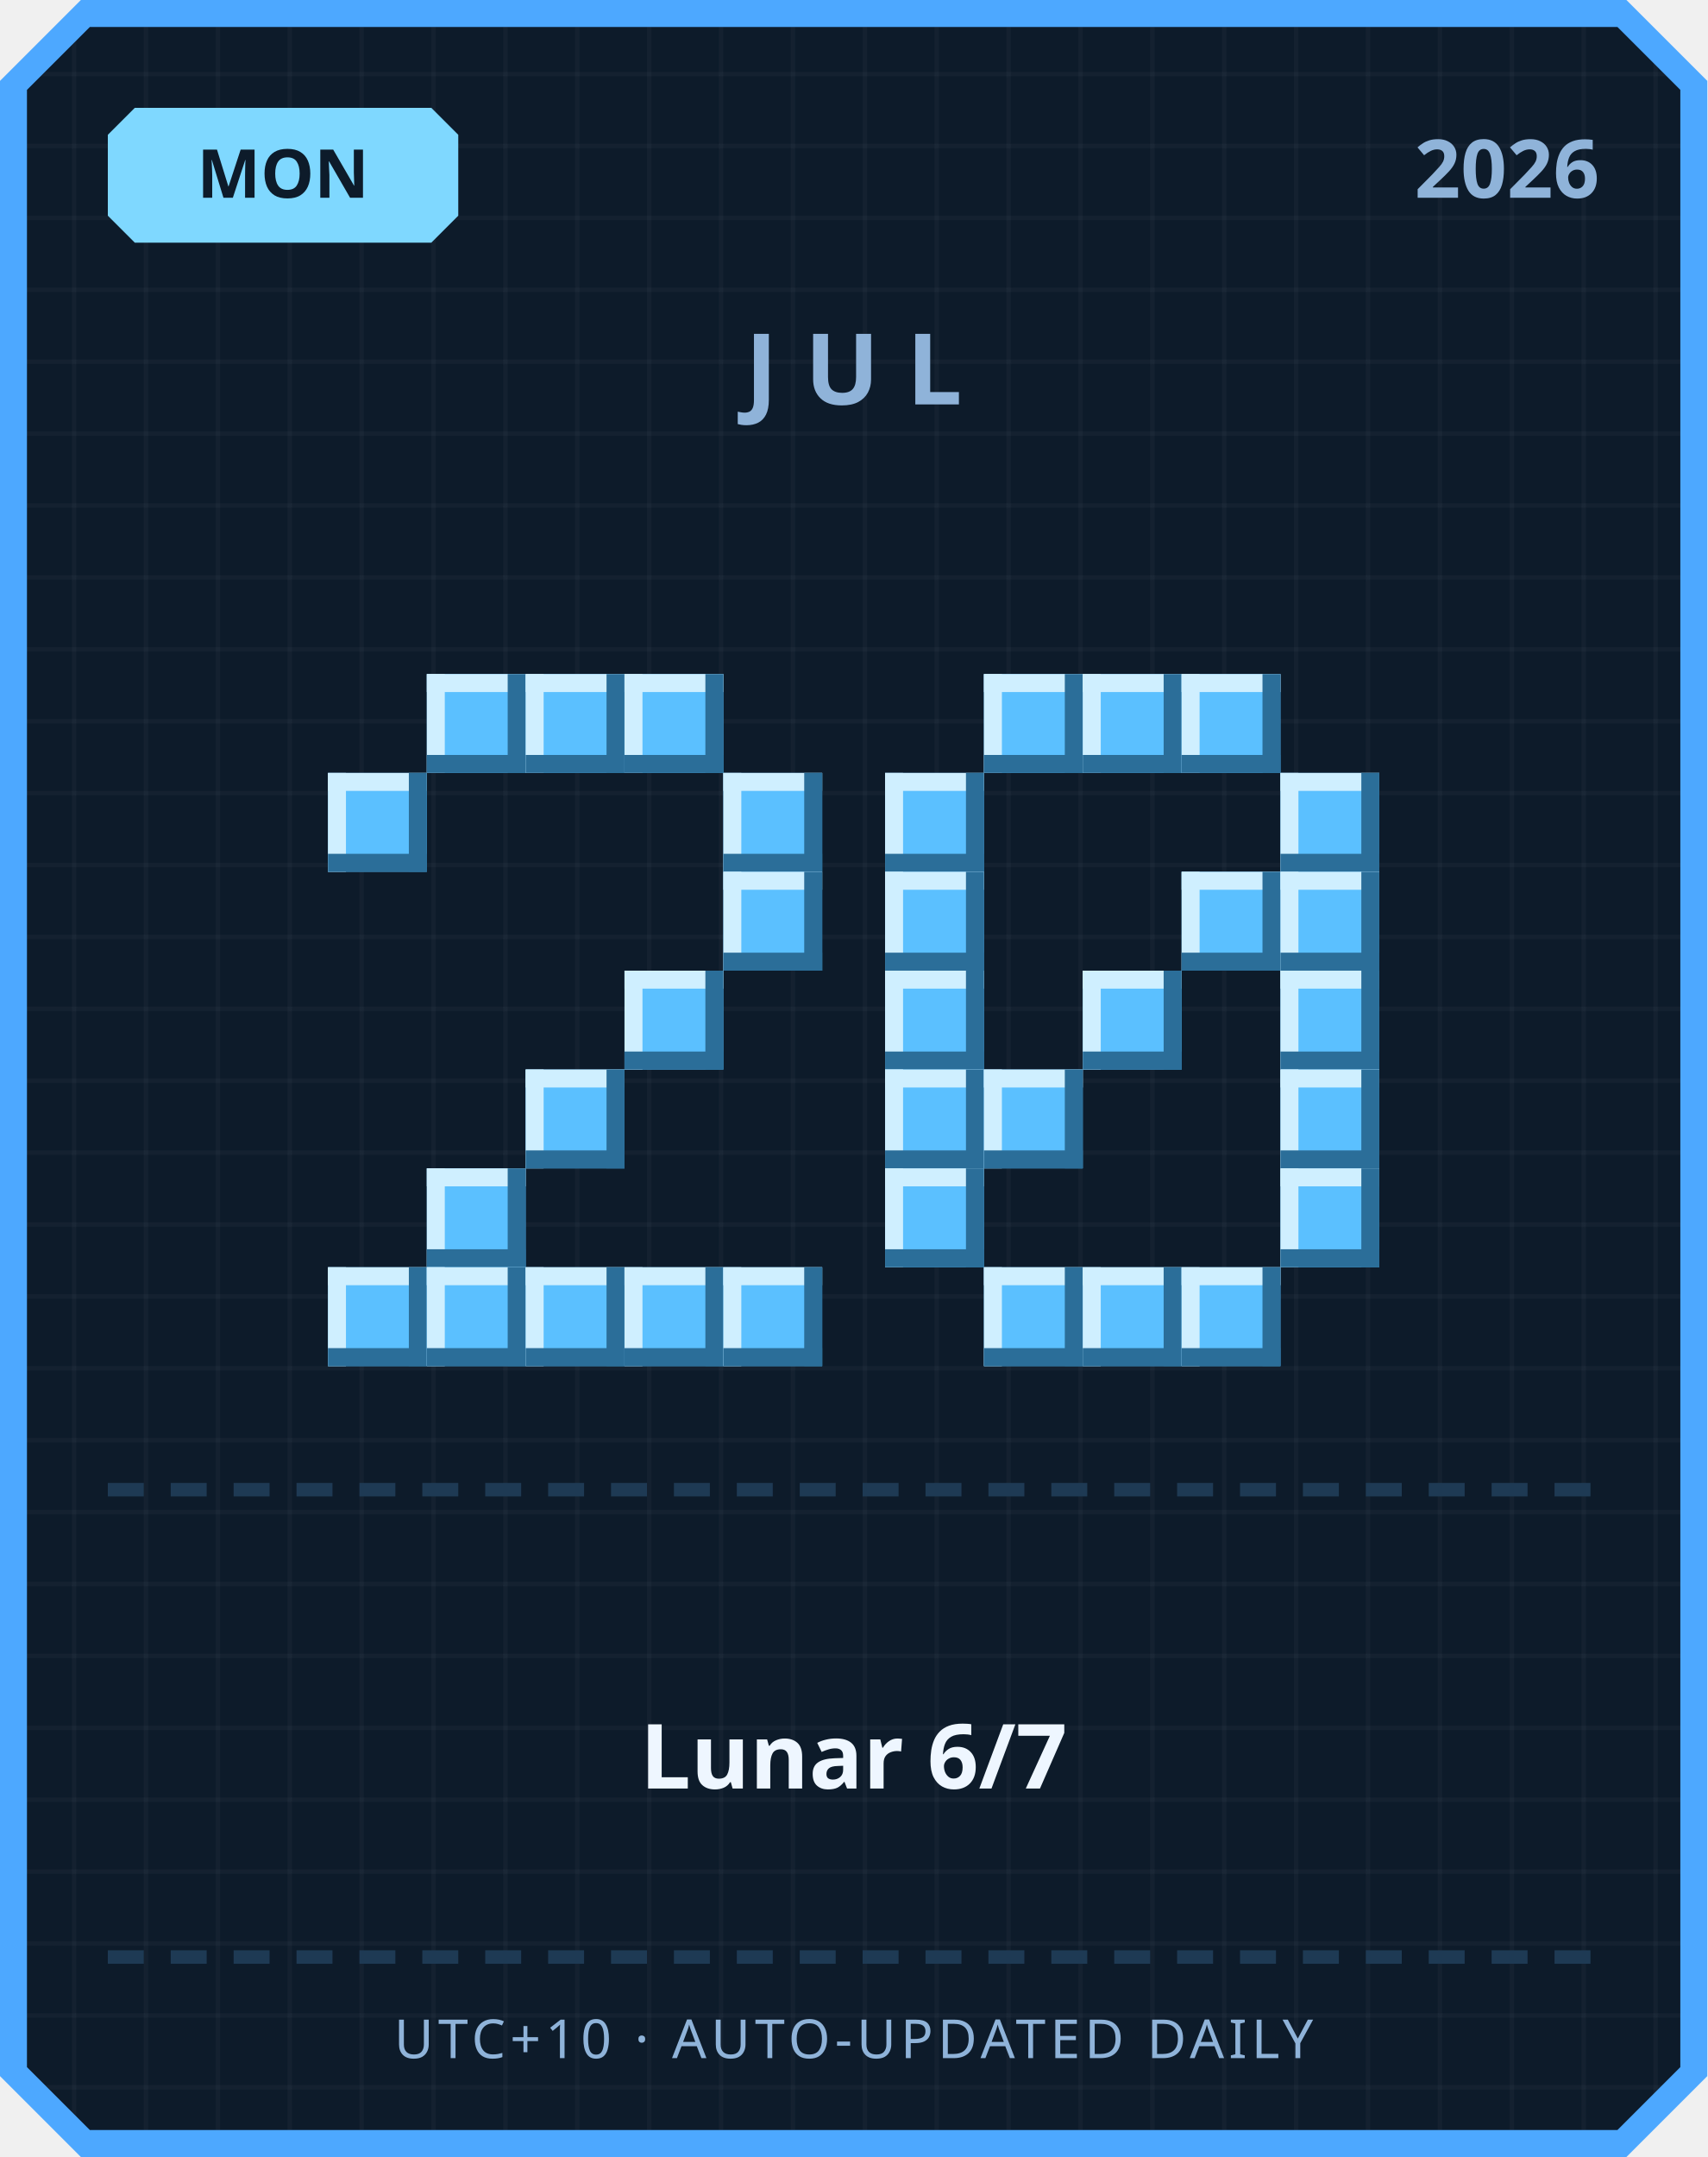
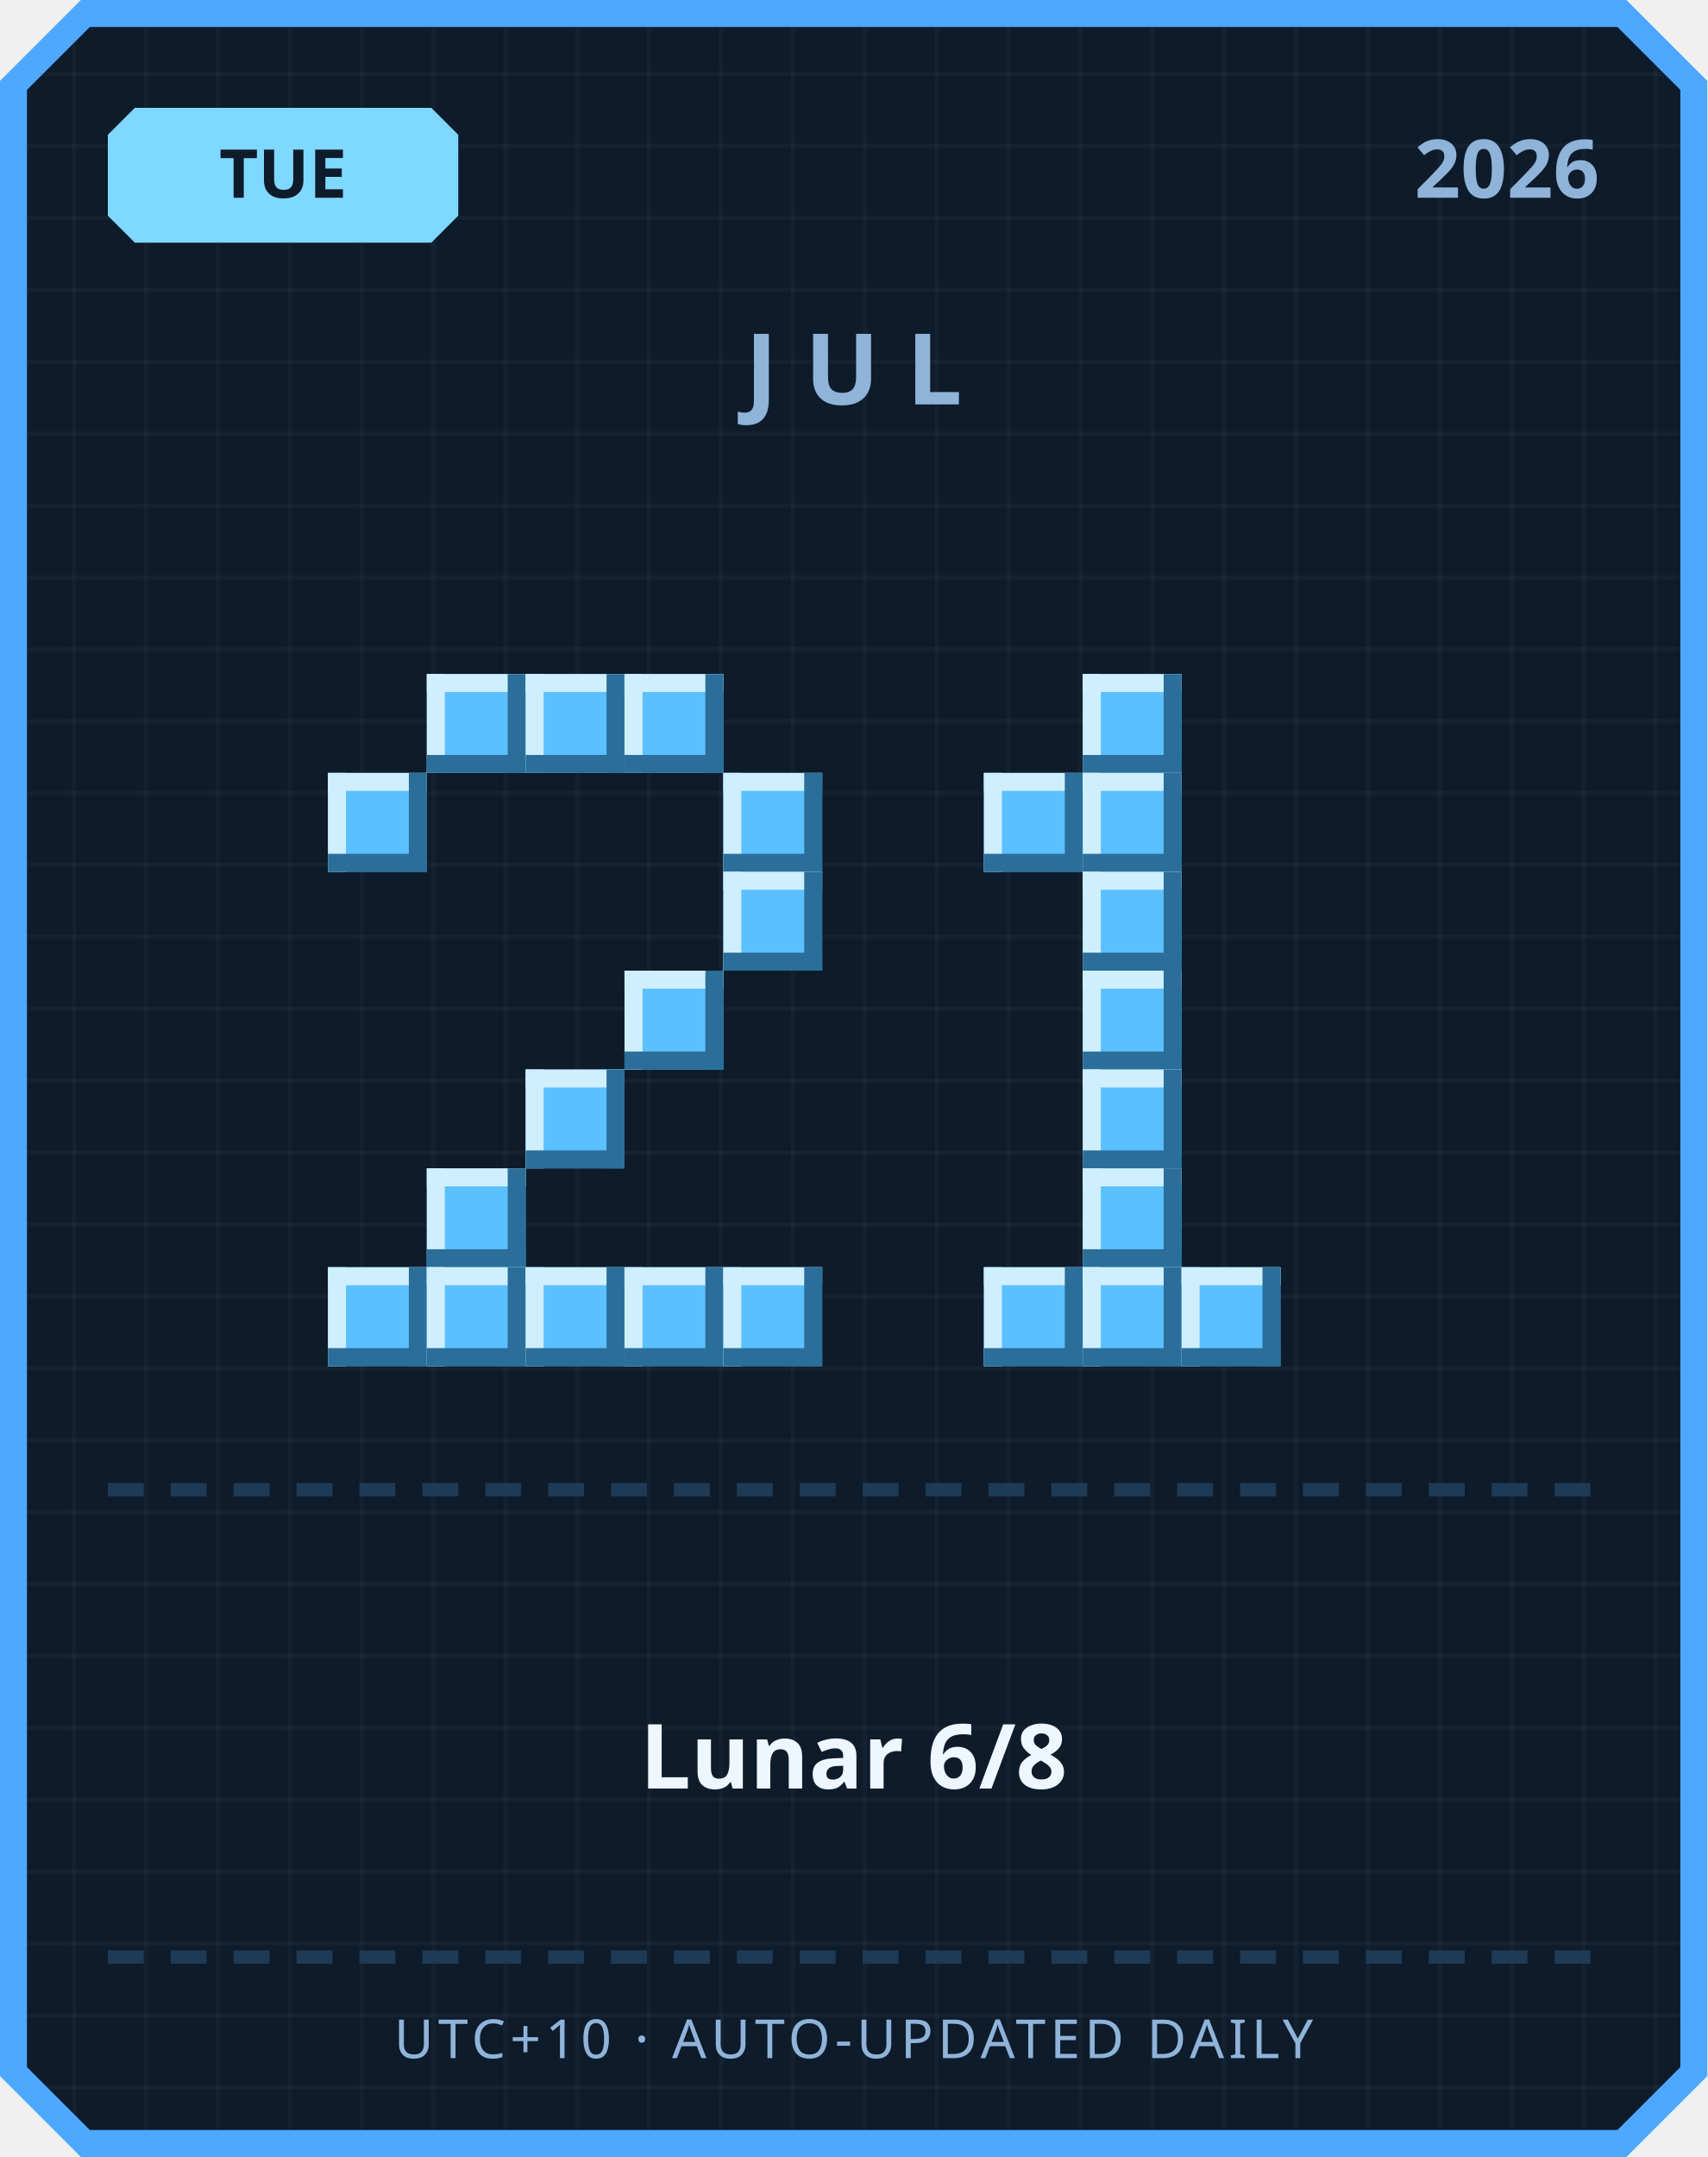
<svg xmlns="http://www.w3.org/2000/svg" width="380" height="480" viewBox="0 0 380 480">
  <defs>
    <pattern id="grid" width="16" height="16" patternUnits="userSpaceOnUse">
      <rect width="16" height="16" fill="#0d1b2a" />
      <rect width="1" height="16" fill="#ffffff" opacity="0.03" />
      <rect width="16" height="1" fill="#ffffff" opacity="0.03" />
    </pattern>
  </defs>
  <path d="M 18,0 L 362,0 L 380,18 L 380,462 L 362,480 L 18,480 L 0,462 L 0,18 Z" fill="#4da8ff" />
  <path d="M 20,6 L 360,6 L 374,20 L 374,460 L 360,474 L 20,474 L 6,460 L 6,20 Z" fill="url(#grid)" />
  <path d="M 30,24 L 96,24 L 102,30 L 102,48 L 96,54 L 30,54 L 24,48 L 24,30 Z" fill="#7fd8ff" />
-   <text x="63" y="44" text-anchor="middle" font-family="'Segoe UI', sans-serif" font-size="15" font-weight="700" fill="#0d1b2a">MON</text>
+   <text x="63" y="44" text-anchor="middle" font-family="'Segoe UI', sans-serif" font-size="15" font-weight="700" fill="#0d1b2a">TUE</text>
  <text x="356" y="44" text-anchor="end" font-family="'Segoe UI', sans-serif" font-size="18" font-weight="700" fill="#8fb3d9">2026</text>
  <text x="190" y="90" text-anchor="middle" font-family="'Segoe UI', sans-serif" font-size="22" font-weight="700" letter-spacing="6" fill="#8fb3d9">JUL</text>
  <rect x="95" y="150" width="22" height="22" fill="#5bc0ff" />
  <rect x="95" y="150" width="22" height="4" fill="#cfefff" />
  <rect x="95" y="150" width="4" height="22" fill="#cfefff" />
  <rect x="95" y="168" width="22" height="4" fill="#2b6e99" />
  <rect x="113" y="150" width="4" height="22" fill="#2b6e99" />
  <rect x="117" y="150" width="22" height="22" fill="#5bc0ff" />
  <rect x="117" y="150" width="22" height="4" fill="#cfefff" />
  <rect x="117" y="150" width="4" height="22" fill="#cfefff" />
  <rect x="117" y="168" width="22" height="4" fill="#2b6e99" />
  <rect x="135" y="150" width="4" height="22" fill="#2b6e99" />
  <rect x="139" y="150" width="22" height="22" fill="#5bc0ff" />
  <rect x="139" y="150" width="22" height="4" fill="#cfefff" />
  <rect x="139" y="150" width="4" height="22" fill="#cfefff" />
  <rect x="139" y="168" width="22" height="4" fill="#2b6e99" />
  <rect x="157" y="150" width="4" height="22" fill="#2b6e99" />
  <rect x="73" y="172" width="22" height="22" fill="#5bc0ff" />
  <rect x="73" y="172" width="22" height="4" fill="#cfefff" />
  <rect x="73" y="172" width="4" height="22" fill="#cfefff" />
  <rect x="73" y="190" width="22" height="4" fill="#2b6e99" />
  <rect x="91" y="172" width="4" height="22" fill="#2b6e99" />
  <rect x="161" y="172" width="22" height="22" fill="#5bc0ff" />
  <rect x="161" y="172" width="22" height="4" fill="#cfefff" />
  <rect x="161" y="172" width="4" height="22" fill="#cfefff" />
  <rect x="161" y="190" width="22" height="4" fill="#2b6e99" />
  <rect x="179" y="172" width="4" height="22" fill="#2b6e99" />
  <rect x="161" y="194" width="22" height="22" fill="#5bc0ff" />
  <rect x="161" y="194" width="22" height="4" fill="#cfefff" />
  <rect x="161" y="194" width="4" height="22" fill="#cfefff" />
  <rect x="161" y="212" width="22" height="4" fill="#2b6e99" />
  <rect x="179" y="194" width="4" height="22" fill="#2b6e99" />
  <rect x="139" y="216" width="22" height="22" fill="#5bc0ff" />
  <rect x="139" y="216" width="22" height="4" fill="#cfefff" />
  <rect x="139" y="216" width="4" height="22" fill="#cfefff" />
  <rect x="139" y="234" width="22" height="4" fill="#2b6e99" />
  <rect x="157" y="216" width="4" height="22" fill="#2b6e99" />
  <rect x="117" y="238" width="22" height="22" fill="#5bc0ff" />
  <rect x="117" y="238" width="22" height="4" fill="#cfefff" />
  <rect x="117" y="238" width="4" height="22" fill="#cfefff" />
  <rect x="117" y="256" width="22" height="4" fill="#2b6e99" />
  <rect x="135" y="238" width="4" height="22" fill="#2b6e99" />
  <rect x="95" y="260" width="22" height="22" fill="#5bc0ff" />
  <rect x="95" y="260" width="22" height="4" fill="#cfefff" />
  <rect x="95" y="260" width="4" height="22" fill="#cfefff" />
  <rect x="95" y="278" width="22" height="4" fill="#2b6e99" />
  <rect x="113" y="260" width="4" height="22" fill="#2b6e99" />
  <rect x="73" y="282" width="22" height="22" fill="#5bc0ff" />
  <rect x="73" y="282" width="22" height="4" fill="#cfefff" />
  <rect x="73" y="282" width="4" height="22" fill="#cfefff" />
  <rect x="73" y="300" width="22" height="4" fill="#2b6e99" />
  <rect x="91" y="282" width="4" height="22" fill="#2b6e99" />
  <rect x="95" y="282" width="22" height="22" fill="#5bc0ff" />
  <rect x="95" y="282" width="22" height="4" fill="#cfefff" />
  <rect x="95" y="282" width="4" height="22" fill="#cfefff" />
  <rect x="95" y="300" width="22" height="4" fill="#2b6e99" />
  <rect x="113" y="282" width="4" height="22" fill="#2b6e99" />
  <rect x="117" y="282" width="22" height="22" fill="#5bc0ff" />
  <rect x="117" y="282" width="22" height="4" fill="#cfefff" />
  <rect x="117" y="282" width="4" height="22" fill="#cfefff" />
  <rect x="117" y="300" width="22" height="4" fill="#2b6e99" />
  <rect x="135" y="282" width="4" height="22" fill="#2b6e99" />
  <rect x="139" y="282" width="22" height="22" fill="#5bc0ff" />
  <rect x="139" y="282" width="22" height="4" fill="#cfefff" />
  <rect x="139" y="282" width="4" height="22" fill="#cfefff" />
  <rect x="139" y="300" width="22" height="4" fill="#2b6e99" />
  <rect x="157" y="282" width="4" height="22" fill="#2b6e99" />
  <rect x="161" y="282" width="22" height="22" fill="#5bc0ff" />
  <rect x="161" y="282" width="22" height="4" fill="#cfefff" />
  <rect x="161" y="282" width="4" height="22" fill="#cfefff" />
  <rect x="161" y="300" width="22" height="4" fill="#2b6e99" />
  <rect x="179" y="282" width="4" height="22" fill="#2b6e99" />
-   <rect x="219" y="150" width="22" height="22" fill="#5bc0ff" />
-   <rect x="219" y="150" width="22" height="4" fill="#cfefff" />
-   <rect x="219" y="150" width="4" height="22" fill="#cfefff" />
-   <rect x="219" y="168" width="22" height="4" fill="#2b6e99" />
-   <rect x="237" y="150" width="4" height="22" fill="#2b6e99" />
  <rect x="241" y="150" width="22" height="22" fill="#5bc0ff" />
  <rect x="241" y="150" width="22" height="4" fill="#cfefff" />
  <rect x="241" y="150" width="4" height="22" fill="#cfefff" />
  <rect x="241" y="168" width="22" height="4" fill="#2b6e99" />
  <rect x="259" y="150" width="4" height="22" fill="#2b6e99" />
-   <rect x="263" y="150" width="22" height="22" fill="#5bc0ff" />
-   <rect x="263" y="150" width="22" height="4" fill="#cfefff" />
-   <rect x="263" y="150" width="4" height="22" fill="#cfefff" />
-   <rect x="263" y="168" width="22" height="4" fill="#2b6e99" />
-   <rect x="281" y="150" width="4" height="22" fill="#2b6e99" />
-   <rect x="197" y="172" width="22" height="22" fill="#5bc0ff" />
-   <rect x="197" y="172" width="22" height="4" fill="#cfefff" />
-   <rect x="197" y="172" width="4" height="22" fill="#cfefff" />
-   <rect x="197" y="190" width="22" height="4" fill="#2b6e99" />
-   <rect x="215" y="172" width="4" height="22" fill="#2b6e99" />
-   <rect x="285" y="172" width="22" height="22" fill="#5bc0ff" />
-   <rect x="285" y="172" width="22" height="4" fill="#cfefff" />
-   <rect x="285" y="172" width="4" height="22" fill="#cfefff" />
-   <rect x="285" y="190" width="22" height="4" fill="#2b6e99" />
-   <rect x="303" y="172" width="4" height="22" fill="#2b6e99" />
-   <rect x="197" y="194" width="22" height="22" fill="#5bc0ff" />
-   <rect x="197" y="194" width="22" height="4" fill="#cfefff" />
-   <rect x="197" y="194" width="4" height="22" fill="#cfefff" />
-   <rect x="197" y="212" width="22" height="4" fill="#2b6e99" />
-   <rect x="215" y="194" width="4" height="22" fill="#2b6e99" />
-   <rect x="263" y="194" width="22" height="22" fill="#5bc0ff" />
-   <rect x="263" y="194" width="22" height="4" fill="#cfefff" />
-   <rect x="263" y="194" width="4" height="22" fill="#cfefff" />
-   <rect x="263" y="212" width="22" height="4" fill="#2b6e99" />
-   <rect x="281" y="194" width="4" height="22" fill="#2b6e99" />
-   <rect x="285" y="194" width="22" height="22" fill="#5bc0ff" />
-   <rect x="285" y="194" width="22" height="4" fill="#cfefff" />
-   <rect x="285" y="194" width="4" height="22" fill="#cfefff" />
-   <rect x="285" y="212" width="22" height="4" fill="#2b6e99" />
-   <rect x="303" y="194" width="4" height="22" fill="#2b6e99" />
-   <rect x="197" y="216" width="22" height="22" fill="#5bc0ff" />
-   <rect x="197" y="216" width="22" height="4" fill="#cfefff" />
-   <rect x="197" y="216" width="4" height="22" fill="#cfefff" />
-   <rect x="197" y="234" width="22" height="4" fill="#2b6e99" />
-   <rect x="215" y="216" width="4" height="22" fill="#2b6e99" />
+   <rect x="219" y="172" width="22" height="22" fill="#5bc0ff" />
+   <rect x="219" y="172" width="22" height="4" fill="#cfefff" />
+   <rect x="219" y="172" width="4" height="22" fill="#cfefff" />
+   <rect x="219" y="190" width="22" height="4" fill="#2b6e99" />
+   <rect x="237" y="172" width="4" height="22" fill="#2b6e99" />
+   <rect x="241" y="172" width="22" height="22" fill="#5bc0ff" />
+   <rect x="241" y="172" width="22" height="4" fill="#cfefff" />
+   <rect x="241" y="172" width="4" height="22" fill="#cfefff" />
+   <rect x="241" y="190" width="22" height="4" fill="#2b6e99" />
+   <rect x="259" y="172" width="4" height="22" fill="#2b6e99" />
+   <rect x="241" y="194" width="22" height="22" fill="#5bc0ff" />
+   <rect x="241" y="194" width="22" height="4" fill="#cfefff" />
+   <rect x="241" y="194" width="4" height="22" fill="#cfefff" />
+   <rect x="241" y="212" width="22" height="4" fill="#2b6e99" />
+   <rect x="259" y="194" width="4" height="22" fill="#2b6e99" />
  <rect x="241" y="216" width="22" height="22" fill="#5bc0ff" />
  <rect x="241" y="216" width="22" height="4" fill="#cfefff" />
  <rect x="241" y="216" width="4" height="22" fill="#cfefff" />
  <rect x="241" y="234" width="22" height="4" fill="#2b6e99" />
  <rect x="259" y="216" width="4" height="22" fill="#2b6e99" />
-   <rect x="285" y="216" width="22" height="22" fill="#5bc0ff" />
-   <rect x="285" y="216" width="22" height="4" fill="#cfefff" />
-   <rect x="285" y="216" width="4" height="22" fill="#cfefff" />
-   <rect x="285" y="234" width="22" height="4" fill="#2b6e99" />
-   <rect x="303" y="216" width="4" height="22" fill="#2b6e99" />
-   <rect x="197" y="238" width="22" height="22" fill="#5bc0ff" />
-   <rect x="197" y="238" width="22" height="4" fill="#cfefff" />
-   <rect x="197" y="238" width="4" height="22" fill="#cfefff" />
-   <rect x="197" y="256" width="22" height="4" fill="#2b6e99" />
-   <rect x="215" y="238" width="4" height="22" fill="#2b6e99" />
-   <rect x="219" y="238" width="22" height="22" fill="#5bc0ff" />
-   <rect x="219" y="238" width="22" height="4" fill="#cfefff" />
-   <rect x="219" y="238" width="4" height="22" fill="#cfefff" />
-   <rect x="219" y="256" width="22" height="4" fill="#2b6e99" />
-   <rect x="237" y="238" width="4" height="22" fill="#2b6e99" />
-   <rect x="285" y="238" width="22" height="22" fill="#5bc0ff" />
-   <rect x="285" y="238" width="22" height="4" fill="#cfefff" />
-   <rect x="285" y="238" width="4" height="22" fill="#cfefff" />
-   <rect x="285" y="256" width="22" height="4" fill="#2b6e99" />
-   <rect x="303" y="238" width="4" height="22" fill="#2b6e99" />
-   <rect x="197" y="260" width="22" height="22" fill="#5bc0ff" />
-   <rect x="197" y="260" width="22" height="4" fill="#cfefff" />
-   <rect x="197" y="260" width="4" height="22" fill="#cfefff" />
-   <rect x="197" y="278" width="22" height="4" fill="#2b6e99" />
-   <rect x="215" y="260" width="4" height="22" fill="#2b6e99" />
-   <rect x="285" y="260" width="22" height="22" fill="#5bc0ff" />
-   <rect x="285" y="260" width="22" height="4" fill="#cfefff" />
-   <rect x="285" y="260" width="4" height="22" fill="#cfefff" />
-   <rect x="285" y="278" width="22" height="4" fill="#2b6e99" />
-   <rect x="303" y="260" width="4" height="22" fill="#2b6e99" />
+   <rect x="241" y="238" width="22" height="22" fill="#5bc0ff" />
+   <rect x="241" y="238" width="22" height="4" fill="#cfefff" />
+   <rect x="241" y="238" width="4" height="22" fill="#cfefff" />
+   <rect x="241" y="256" width="22" height="4" fill="#2b6e99" />
+   <rect x="259" y="238" width="4" height="22" fill="#2b6e99" />
+   <rect x="241" y="260" width="22" height="22" fill="#5bc0ff" />
+   <rect x="241" y="260" width="22" height="4" fill="#cfefff" />
+   <rect x="241" y="260" width="4" height="22" fill="#cfefff" />
+   <rect x="241" y="278" width="22" height="4" fill="#2b6e99" />
+   <rect x="259" y="260" width="4" height="22" fill="#2b6e99" />
  <rect x="219" y="282" width="22" height="22" fill="#5bc0ff" />
  <rect x="219" y="282" width="22" height="4" fill="#cfefff" />
  <rect x="219" y="282" width="4" height="22" fill="#cfefff" />
  <rect x="219" y="300" width="22" height="4" fill="#2b6e99" />
  <rect x="237" y="282" width="4" height="22" fill="#2b6e99" />
  <rect x="241" y="282" width="22" height="22" fill="#5bc0ff" />
  <rect x="241" y="282" width="22" height="4" fill="#cfefff" />
  <rect x="241" y="282" width="4" height="22" fill="#cfefff" />
  <rect x="241" y="300" width="22" height="4" fill="#2b6e99" />
  <rect x="259" y="282" width="4" height="22" fill="#2b6e99" />
  <rect x="263" y="282" width="22" height="22" fill="#5bc0ff" />
  <rect x="263" y="282" width="22" height="4" fill="#cfefff" />
  <rect x="263" y="282" width="4" height="22" fill="#cfefff" />
  <rect x="263" y="300" width="22" height="4" fill="#2b6e99" />
  <rect x="281" y="282" width="4" height="22" fill="#2b6e99" />
  <rect x="24" y="330" width="8" height="3" fill="#1e3a54" />
  <rect x="38" y="330" width="8" height="3" fill="#1e3a54" />
  <rect x="52" y="330" width="8" height="3" fill="#1e3a54" />
  <rect x="66" y="330" width="8" height="3" fill="#1e3a54" />
  <rect x="80" y="330" width="8" height="3" fill="#1e3a54" />
  <rect x="94" y="330" width="8" height="3" fill="#1e3a54" />
  <rect x="108" y="330" width="8" height="3" fill="#1e3a54" />
  <rect x="122" y="330" width="8" height="3" fill="#1e3a54" />
  <rect x="136" y="330" width="8" height="3" fill="#1e3a54" />
  <rect x="150" y="330" width="8" height="3" fill="#1e3a54" />
  <rect x="164" y="330" width="8" height="3" fill="#1e3a54" />
  <rect x="178" y="330" width="8" height="3" fill="#1e3a54" />
  <rect x="192" y="330" width="8" height="3" fill="#1e3a54" />
  <rect x="206" y="330" width="8" height="3" fill="#1e3a54" />
  <rect x="220" y="330" width="8" height="3" fill="#1e3a54" />
  <rect x="234" y="330" width="8" height="3" fill="#1e3a54" />
  <rect x="248" y="330" width="8" height="3" fill="#1e3a54" />
  <rect x="262" y="330" width="8" height="3" fill="#1e3a54" />
  <rect x="276" y="330" width="8" height="3" fill="#1e3a54" />
  <rect x="290" y="330" width="8" height="3" fill="#1e3a54" />
  <rect x="304" y="330" width="8" height="3" fill="#1e3a54" />
  <rect x="318" y="330" width="8" height="3" fill="#1e3a54" />
  <rect x="332" y="330" width="8" height="3" fill="#1e3a54" />
  <rect x="346" y="330" width="8" height="3" fill="#1e3a54" />
-   <text x="190" y="398" text-anchor="middle" font-family="'Segoe UI', 'Microsoft JhengHei', sans-serif" font-size="20" font-weight="700" fill="#eef6ff">Lunar 6/7</text>
+   <text x="190" y="398" text-anchor="middle" font-family="'Segoe UI', 'Microsoft JhengHei', sans-serif" font-size="20" font-weight="700" fill="#eef6ff">Lunar 6/8</text>
  <rect x="24" y="434" width="8" height="3" fill="#1e3a54" />
  <rect x="38" y="434" width="8" height="3" fill="#1e3a54" />
  <rect x="52" y="434" width="8" height="3" fill="#1e3a54" />
  <rect x="66" y="434" width="8" height="3" fill="#1e3a54" />
  <rect x="80" y="434" width="8" height="3" fill="#1e3a54" />
  <rect x="94" y="434" width="8" height="3" fill="#1e3a54" />
  <rect x="108" y="434" width="8" height="3" fill="#1e3a54" />
  <rect x="122" y="434" width="8" height="3" fill="#1e3a54" />
  <rect x="136" y="434" width="8" height="3" fill="#1e3a54" />
  <rect x="150" y="434" width="8" height="3" fill="#1e3a54" />
  <rect x="164" y="434" width="8" height="3" fill="#1e3a54" />
  <rect x="178" y="434" width="8" height="3" fill="#1e3a54" />
  <rect x="192" y="434" width="8" height="3" fill="#1e3a54" />
  <rect x="206" y="434" width="8" height="3" fill="#1e3a54" />
  <rect x="220" y="434" width="8" height="3" fill="#1e3a54" />
  <rect x="234" y="434" width="8" height="3" fill="#1e3a54" />
  <rect x="248" y="434" width="8" height="3" fill="#1e3a54" />
  <rect x="262" y="434" width="8" height="3" fill="#1e3a54" />
  <rect x="276" y="434" width="8" height="3" fill="#1e3a54" />
  <rect x="290" y="434" width="8" height="3" fill="#1e3a54" />
  <rect x="304" y="434" width="8" height="3" fill="#1e3a54" />
  <rect x="318" y="434" width="8" height="3" fill="#1e3a54" />
  <rect x="332" y="434" width="8" height="3" fill="#1e3a54" />
  <rect x="346" y="434" width="8" height="3" fill="#1e3a54" />
  <text x="190" y="458" text-anchor="middle" font-family="'Segoe UI', sans-serif" font-size="12" letter-spacing="1" fill="#8fb3d9">UTC+10 · AUTO-UPDATED DAILY</text>
</svg>
